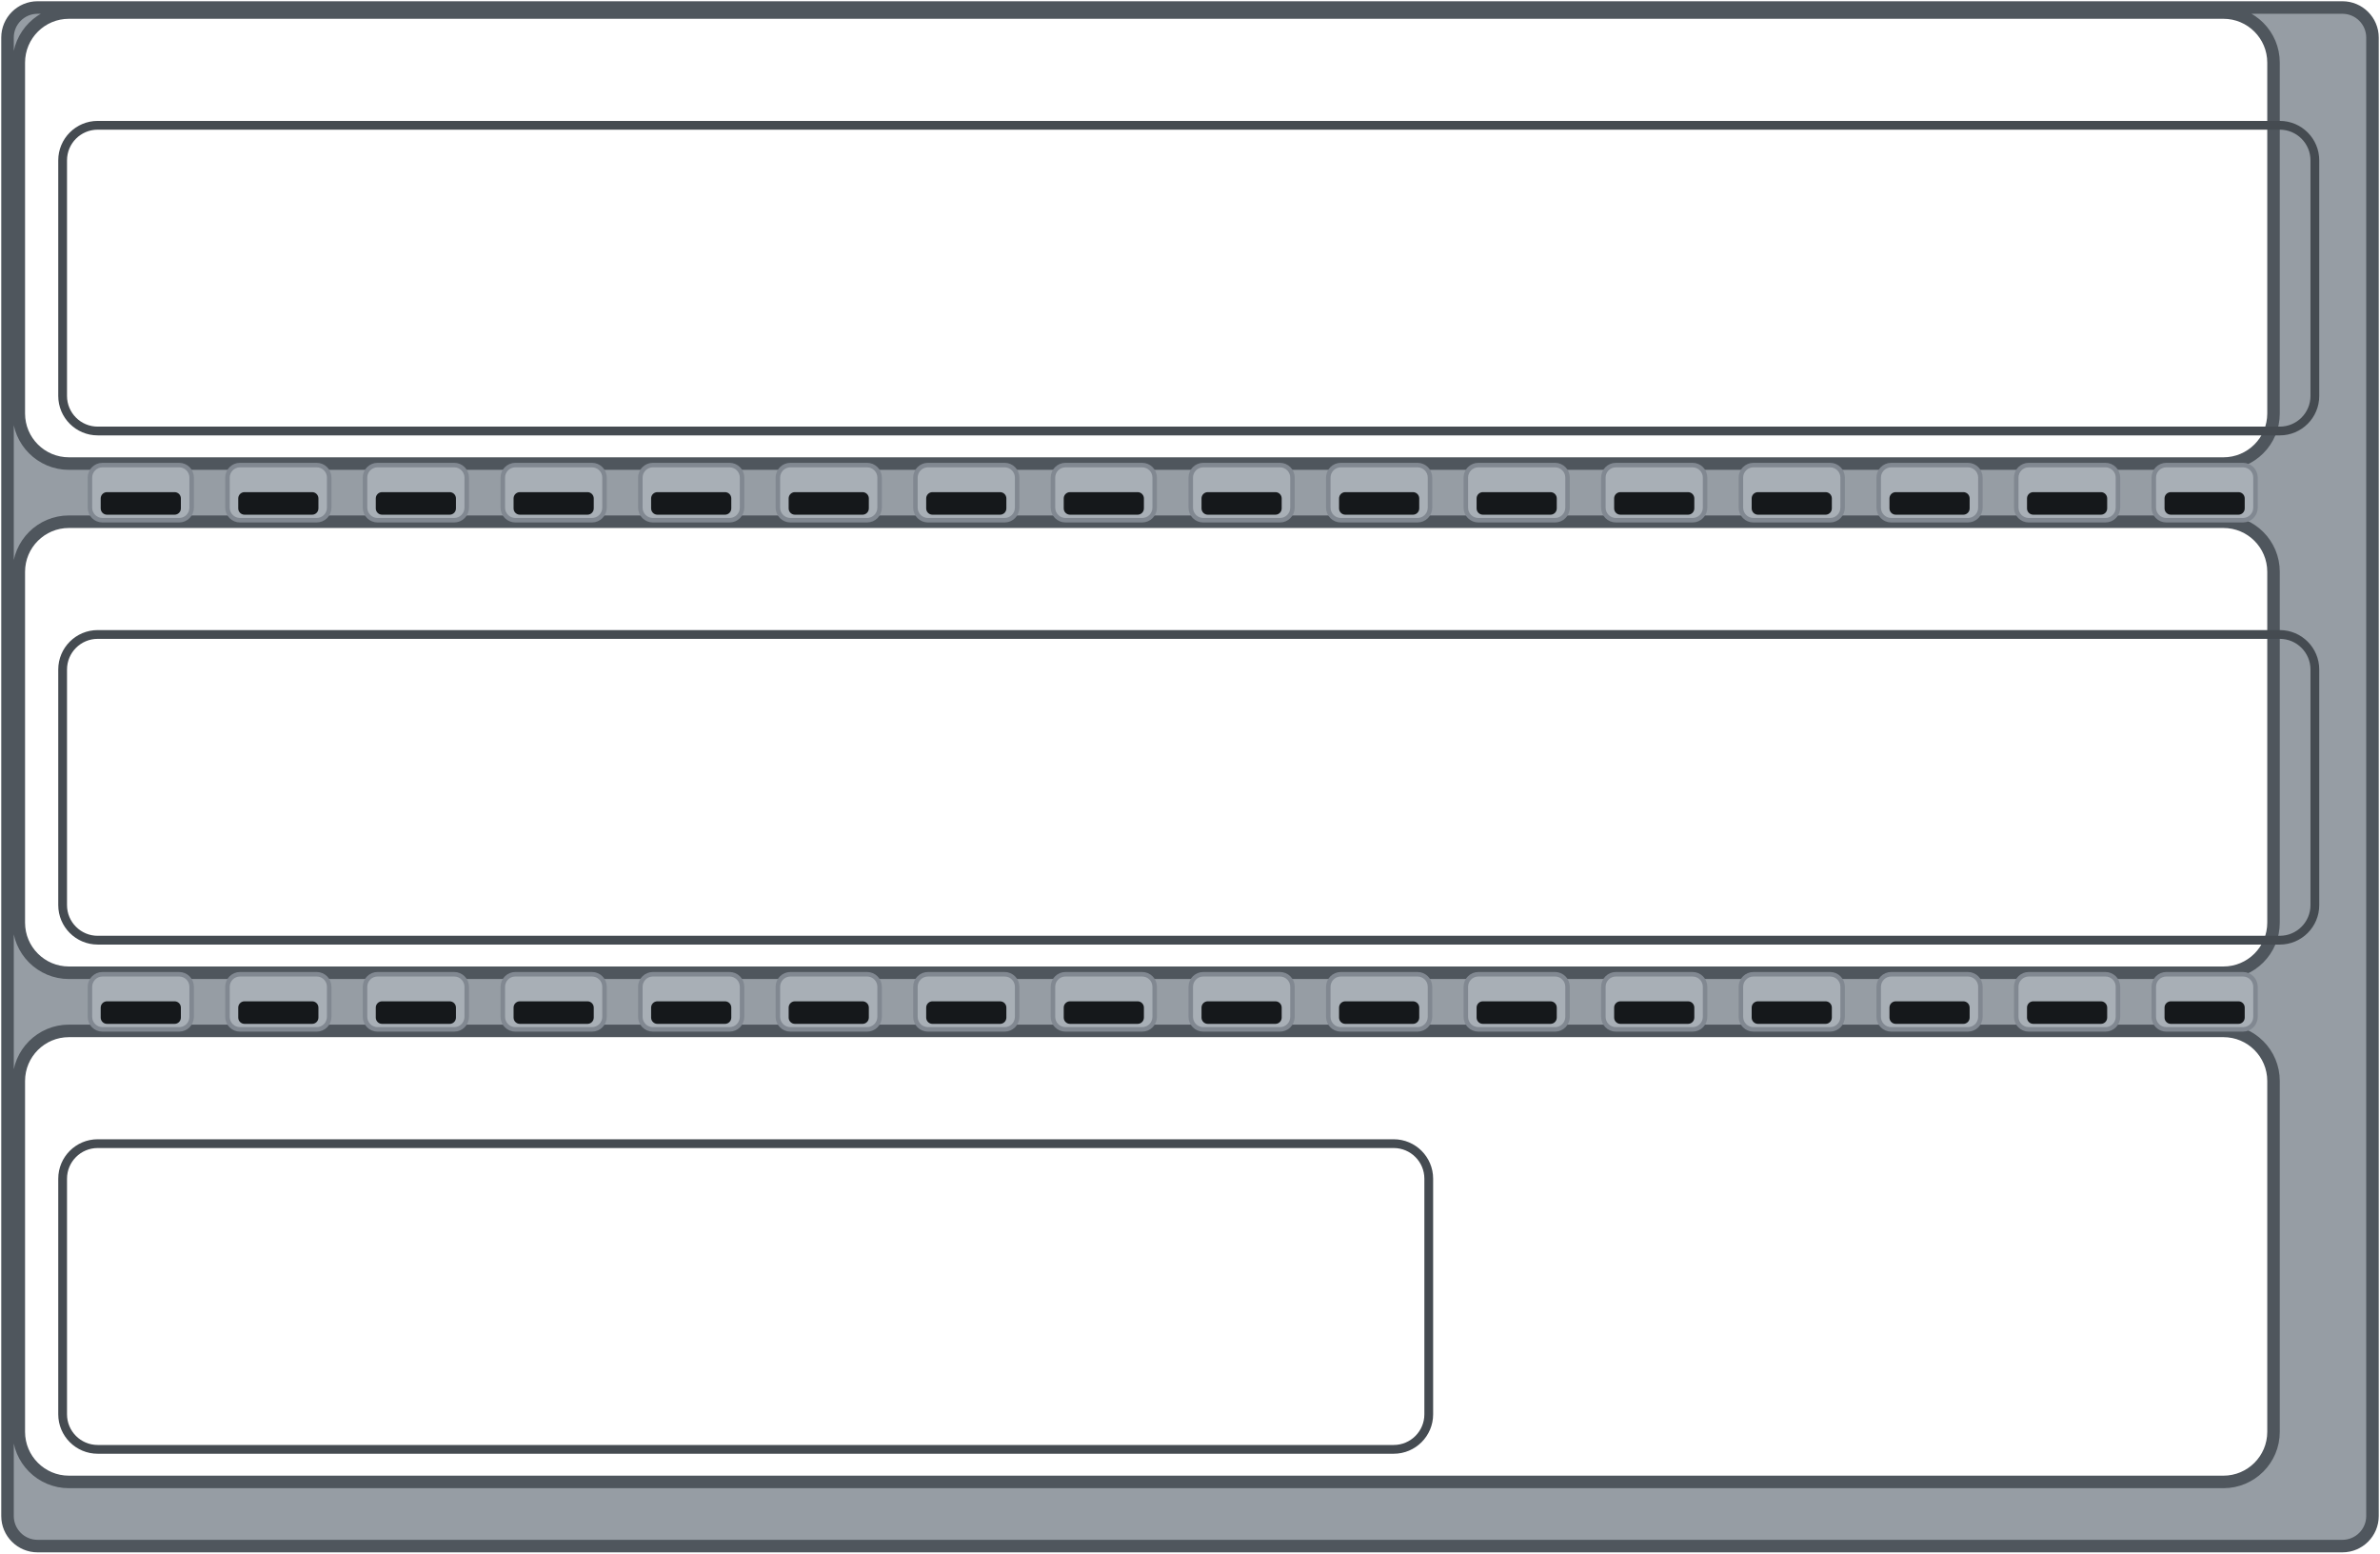
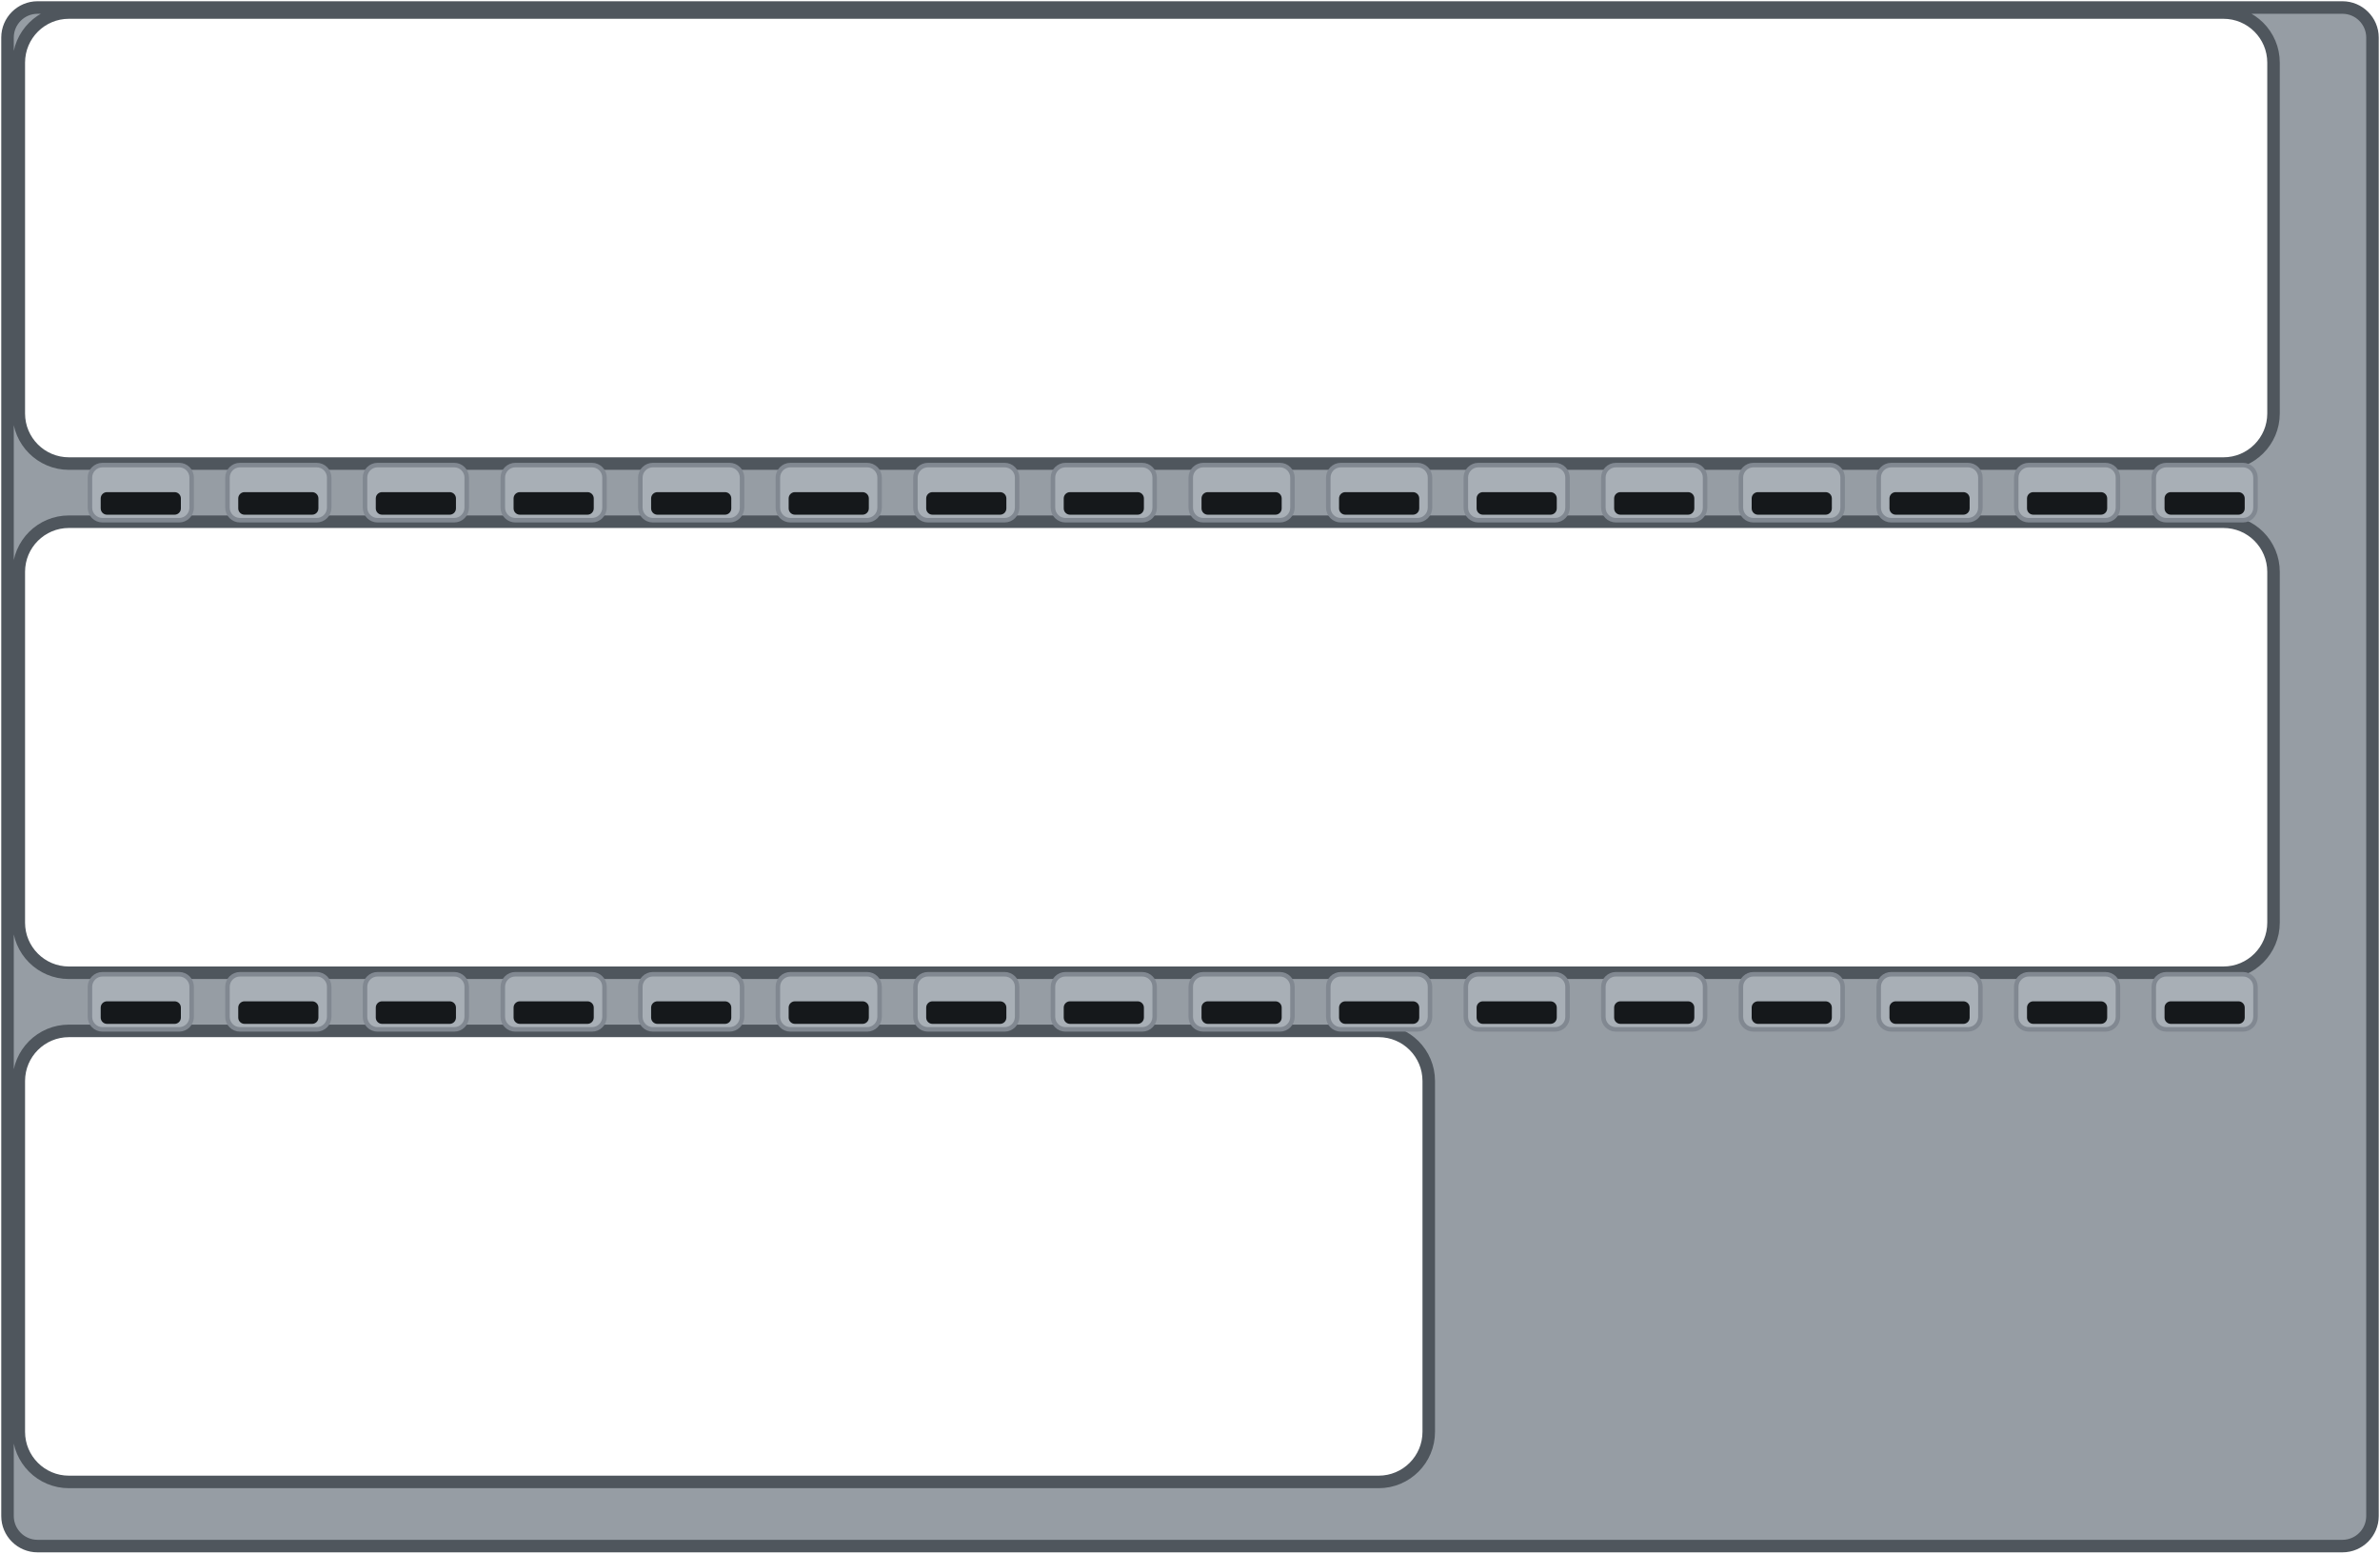
<svg xmlns="http://www.w3.org/2000/svg" width="95.0mm" height="62.0mm" viewBox="0 0 95.0 62.0">
-   <path id="plate" fill-rule="evenodd" d="M1.50 0.30 H93.50 A1.20 1.20 0 0 1 94.70 1.50 V60.50 A1.20 1.20 0 0 1 93.50 61.70 H1.50 A1.20 1.20 0 0 1 0.30 60.50 V1.50 A1.20 1.20 0 0 1 1.50 0.30 Z M2.75 0.50 H88.75 A2.00 2.00 0 0 1 90.75 2.50 V16.50 A2.00 2.00 0 0 1 88.75 18.50 H2.75 A2.00 2.00 0 0 1 0.75 16.50 V2.50 A2.00 2.00 0 0 1 2.75 0.50 Z M2.75 20.82 H88.75 A2.00 2.00 0 0 1 90.75 22.82 V36.82 A2.00 2.00 0 0 1 88.75 38.82 H2.75 A2.00 2.00 0 0 1 0.75 36.82 V22.82 A2.00 2.00 0 0 1 2.75 20.82 Z M2.75 41.14 H88.75 A2.00 2.00 0 0 1 90.75 43.14 V57.14 A2.00 2.00 0 0 1 88.75 59.14 H2.75 A2.00 2.00 0 0 1 0.75 57.14 V43.14 A2.00 2.00 0 0 1 2.75 41.14 Z" fill="#969da4" stroke="#4f565d" stroke-width="0.5" />
-   <rect id="slot-4" x="2.50" y="5.00" width="89.9" height="12.2" rx="1.4" fill="none" stroke="#454b51" stroke-width="0.35" />
-   <rect id="slot-5" x="2.50" y="25.32" width="89.9" height="12.2" rx="1.4" fill="none" stroke="#454b51" stroke-width="0.35" />
-   <rect id="slot-6" x="2.50" y="45.64" width="54.53" height="12.2" rx="1.4" fill="none" stroke="#454b51" stroke-width="0.35" />
+   <path id="plate" fill-rule="evenodd" d="M1.50 0.30 H93.50 A1.20 1.20 0 0 1 94.70 1.50 V60.50 A1.20 1.20 0 0 1 93.50 61.70 H1.50 A1.20 1.20 0 0 1 0.30 60.50 V1.50 A1.20 1.20 0 0 1 1.50 0.30 Z M2.75 0.50 H88.75 A2.00 2.00 0 0 1 90.75 2.50 V16.50 A2.00 2.00 0 0 1 88.75 18.50 H2.75 A2.00 2.00 0 0 1 0.75 16.50 V2.50 A2.00 2.00 0 0 1 2.75 0.50 Z M2.75 20.82 H88.75 A2.00 2.00 0 0 1 90.75 22.82 V36.82 A2.00 2.00 0 0 1 88.75 38.82 H2.75 A2.00 2.00 0 0 1 0.75 36.82 V22.82 A2.00 2.00 0 0 1 2.75 20.82 Z M2.75 41.14 H55.03 A2.00 2.00 0 0 1 57.03 43.14 V57.14 A2.00 2.00 0 0 1 55.03 59.14 H2.75 A2.00 2.00 0 0 1 0.75 57.14 V43.14 A2.00 2.00 0 0 1 2.75 41.14 Z" fill="#969da4" stroke="#4f565d" stroke-width="0.5" />
+   <rect id="slot-4" x="2.50" y="5.00" width="89.9" height="12.2" rx="1.4" fill="none" stroke="none" />
+   <rect id="slot-5" x="2.50" y="25.32" width="89.9" height="12.2" rx="1.4" fill="none" stroke="none" />
+   <rect id="slot-6" x="2.50" y="45.64" width="54.53" height="12.2" rx="1.4" fill="none" stroke="none" />
  <g id="louvres-1">
    <rect x="3.59" y="18.56" width="4.06" height="2.2" rx="0.5" fill="#a8afb6" stroke="#818891" stroke-width="0.18" />
    <rect x="4.02" y="19.64" width="3.2" height="0.9" rx="0.25" fill="#15181b" />
    <rect x="9.08" y="18.56" width="4.06" height="2.2" rx="0.5" fill="#a8afb6" stroke="#818891" stroke-width="0.18" />
    <rect x="9.51" y="19.64" width="3.2" height="0.9" rx="0.25" fill="#15181b" />
    <rect x="14.57" y="18.56" width="4.06" height="2.2" rx="0.5" fill="#a8afb6" stroke="#818891" stroke-width="0.18" />
    <rect x="15.00" y="19.64" width="3.2" height="0.9" rx="0.25" fill="#15181b" />
    <rect x="20.07" y="18.56" width="4.06" height="2.2" rx="0.5" fill="#a8afb6" stroke="#818891" stroke-width="0.18" />
    <rect x="20.50" y="19.64" width="3.2" height="0.9" rx="0.25" fill="#15181b" />
    <rect x="25.56" y="18.56" width="4.06" height="2.2" rx="0.5" fill="#a8afb6" stroke="#818891" stroke-width="0.18" />
    <rect x="25.99" y="19.64" width="3.2" height="0.9" rx="0.25" fill="#15181b" />
    <rect x="31.05" y="18.56" width="4.06" height="2.2" rx="0.5" fill="#a8afb6" stroke="#818891" stroke-width="0.18" />
    <rect x="31.48" y="19.64" width="3.2" height="0.9" rx="0.25" fill="#15181b" />
    <rect x="36.54" y="18.56" width="4.06" height="2.2" rx="0.5" fill="#a8afb6" stroke="#818891" stroke-width="0.18" />
    <rect x="36.97" y="19.64" width="3.2" height="0.9" rx="0.25" fill="#15181b" />
    <rect x="42.03" y="18.56" width="4.06" height="2.2" rx="0.5" fill="#a8afb6" stroke="#818891" stroke-width="0.18" />
    <rect x="42.46" y="19.64" width="3.2" height="0.9" rx="0.25" fill="#15181b" />
    <rect x="47.53" y="18.56" width="4.06" height="2.2" rx="0.5" fill="#a8afb6" stroke="#818891" stroke-width="0.18" />
    <rect x="47.96" y="19.64" width="3.2" height="0.9" rx="0.25" fill="#15181b" />
    <rect x="53.02" y="18.56" width="4.06" height="2.2" rx="0.5" fill="#a8afb6" stroke="#818891" stroke-width="0.18" />
    <rect x="53.45" y="19.64" width="3.2" height="0.9" rx="0.25" fill="#15181b" />
    <rect x="58.51" y="18.56" width="4.06" height="2.2" rx="0.5" fill="#a8afb6" stroke="#818891" stroke-width="0.18" />
    <rect x="58.94" y="19.64" width="3.2" height="0.9" rx="0.25" fill="#15181b" />
    <rect x="64.00" y="18.56" width="4.06" height="2.2" rx="0.5" fill="#a8afb6" stroke="#818891" stroke-width="0.18" />
    <rect x="64.43" y="19.64" width="3.2" height="0.9" rx="0.25" fill="#15181b" />
    <rect x="69.49" y="18.56" width="4.06" height="2.2" rx="0.5" fill="#a8afb6" stroke="#818891" stroke-width="0.18" />
    <rect x="69.92" y="19.64" width="3.2" height="0.9" rx="0.25" fill="#15181b" />
    <rect x="74.99" y="18.56" width="4.06" height="2.2" rx="0.5" fill="#a8afb6" stroke="#818891" stroke-width="0.18" />
    <rect x="75.42" y="19.64" width="3.2" height="0.9" rx="0.25" fill="#15181b" />
    <rect x="80.48" y="18.56" width="4.06" height="2.2" rx="0.5" fill="#a8afb6" stroke="#818891" stroke-width="0.18" />
    <rect x="80.91" y="19.64" width="3.2" height="0.9" rx="0.25" fill="#15181b" />
    <rect x="85.97" y="18.56" width="4.06" height="2.2" rx="0.5" fill="#a8afb6" stroke="#818891" stroke-width="0.18" />
    <rect x="86.40" y="19.64" width="3.2" height="0.9" rx="0.25" fill="#15181b" />
  </g>
  <g id="louvres-2">
    <rect x="3.59" y="38.88" width="4.06" height="2.2" rx="0.5" fill="#a8afb6" stroke="#818891" stroke-width="0.18" />
    <rect x="4.02" y="39.96" width="3.2" height="0.9" rx="0.25" fill="#15181b" />
    <rect x="9.08" y="38.88" width="4.06" height="2.2" rx="0.5" fill="#a8afb6" stroke="#818891" stroke-width="0.18" />
    <rect x="9.51" y="39.96" width="3.2" height="0.9" rx="0.25" fill="#15181b" />
    <rect x="14.57" y="38.88" width="4.06" height="2.2" rx="0.5" fill="#a8afb6" stroke="#818891" stroke-width="0.18" />
    <rect x="15.00" y="39.96" width="3.2" height="0.9" rx="0.25" fill="#15181b" />
    <rect x="20.07" y="38.88" width="4.06" height="2.2" rx="0.5" fill="#a8afb6" stroke="#818891" stroke-width="0.18" />
    <rect x="20.50" y="39.96" width="3.2" height="0.9" rx="0.25" fill="#15181b" />
    <rect x="25.56" y="38.88" width="4.06" height="2.2" rx="0.5" fill="#a8afb6" stroke="#818891" stroke-width="0.18" />
    <rect x="25.99" y="39.96" width="3.2" height="0.9" rx="0.25" fill="#15181b" />
    <rect x="31.05" y="38.88" width="4.06" height="2.2" rx="0.5" fill="#a8afb6" stroke="#818891" stroke-width="0.18" />
    <rect x="31.48" y="39.96" width="3.2" height="0.9" rx="0.25" fill="#15181b" />
    <rect x="36.54" y="38.88" width="4.06" height="2.2" rx="0.5" fill="#a8afb6" stroke="#818891" stroke-width="0.18" />
    <rect x="36.97" y="39.96" width="3.2" height="0.9" rx="0.25" fill="#15181b" />
    <rect x="42.03" y="38.88" width="4.06" height="2.2" rx="0.5" fill="#a8afb6" stroke="#818891" stroke-width="0.18" />
    <rect x="42.46" y="39.96" width="3.2" height="0.9" rx="0.25" fill="#15181b" />
    <rect x="47.53" y="38.88" width="4.06" height="2.2" rx="0.5" fill="#a8afb6" stroke="#818891" stroke-width="0.18" />
    <rect x="47.96" y="39.96" width="3.2" height="0.9" rx="0.25" fill="#15181b" />
    <rect x="53.02" y="38.88" width="4.06" height="2.2" rx="0.5" fill="#a8afb6" stroke="#818891" stroke-width="0.18" />
    <rect x="53.45" y="39.96" width="3.2" height="0.9" rx="0.25" fill="#15181b" />
    <rect x="58.51" y="38.88" width="4.06" height="2.2" rx="0.5" fill="#a8afb6" stroke="#818891" stroke-width="0.18" />
    <rect x="58.94" y="39.96" width="3.2" height="0.9" rx="0.25" fill="#15181b" />
    <rect x="64.00" y="38.88" width="4.06" height="2.2" rx="0.5" fill="#a8afb6" stroke="#818891" stroke-width="0.18" />
    <rect x="64.43" y="39.96" width="3.2" height="0.9" rx="0.25" fill="#15181b" />
    <rect x="69.49" y="38.88" width="4.06" height="2.2" rx="0.5" fill="#a8afb6" stroke="#818891" stroke-width="0.18" />
    <rect x="69.92" y="39.96" width="3.2" height="0.9" rx="0.25" fill="#15181b" />
    <rect x="74.99" y="38.88" width="4.06" height="2.2" rx="0.5" fill="#a8afb6" stroke="#818891" stroke-width="0.18" />
    <rect x="75.42" y="39.96" width="3.2" height="0.9" rx="0.25" fill="#15181b" />
    <rect x="80.48" y="38.88" width="4.06" height="2.2" rx="0.5" fill="#a8afb6" stroke="#818891" stroke-width="0.18" />
    <rect x="80.91" y="39.96" width="3.2" height="0.9" rx="0.25" fill="#15181b" />
    <rect x="85.97" y="38.88" width="4.06" height="2.2" rx="0.5" fill="#a8afb6" stroke="#818891" stroke-width="0.18" />
    <rect x="86.40" y="39.96" width="3.2" height="0.9" rx="0.25" fill="#15181b" />
  </g>
</svg>
